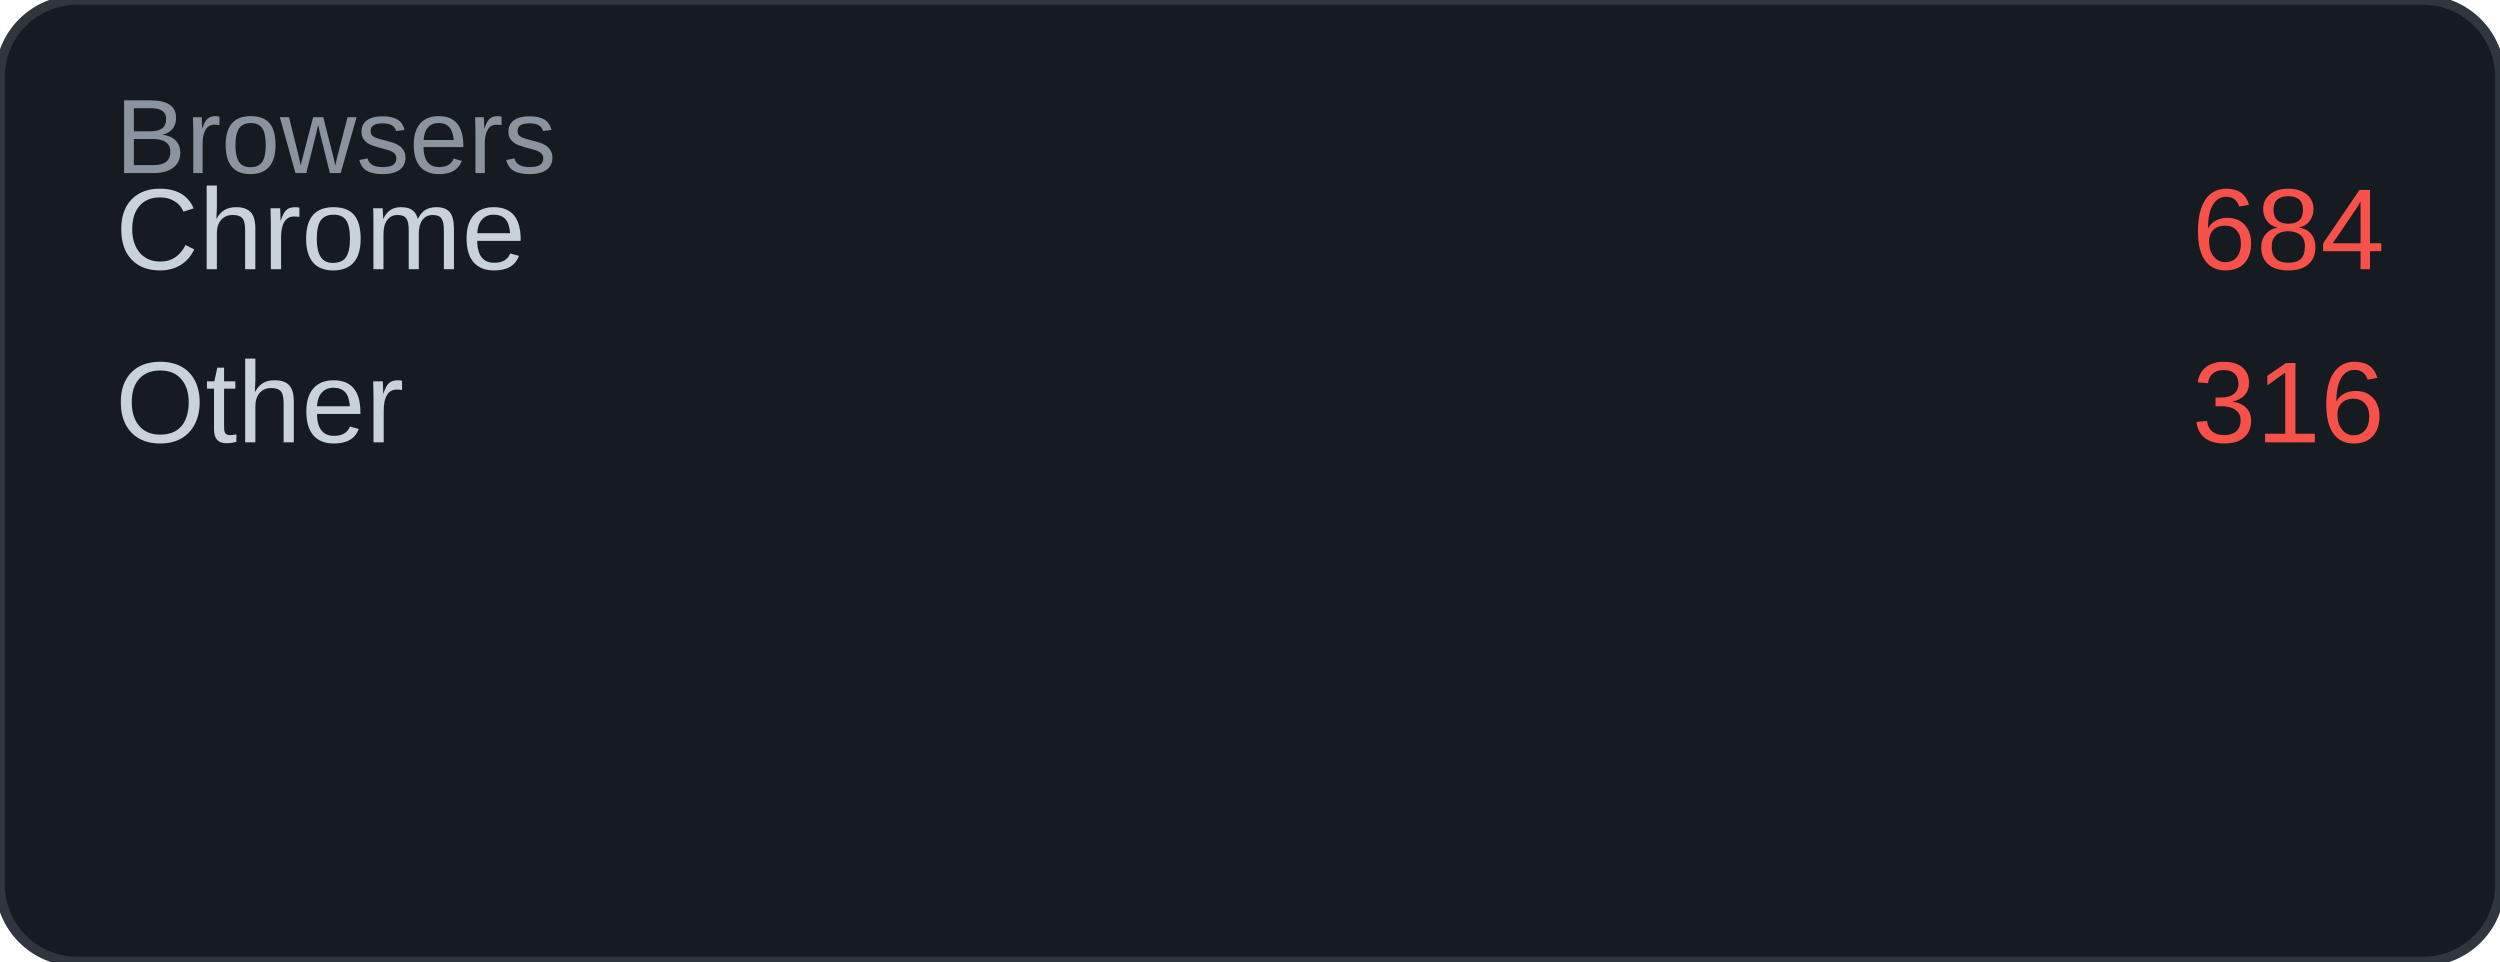
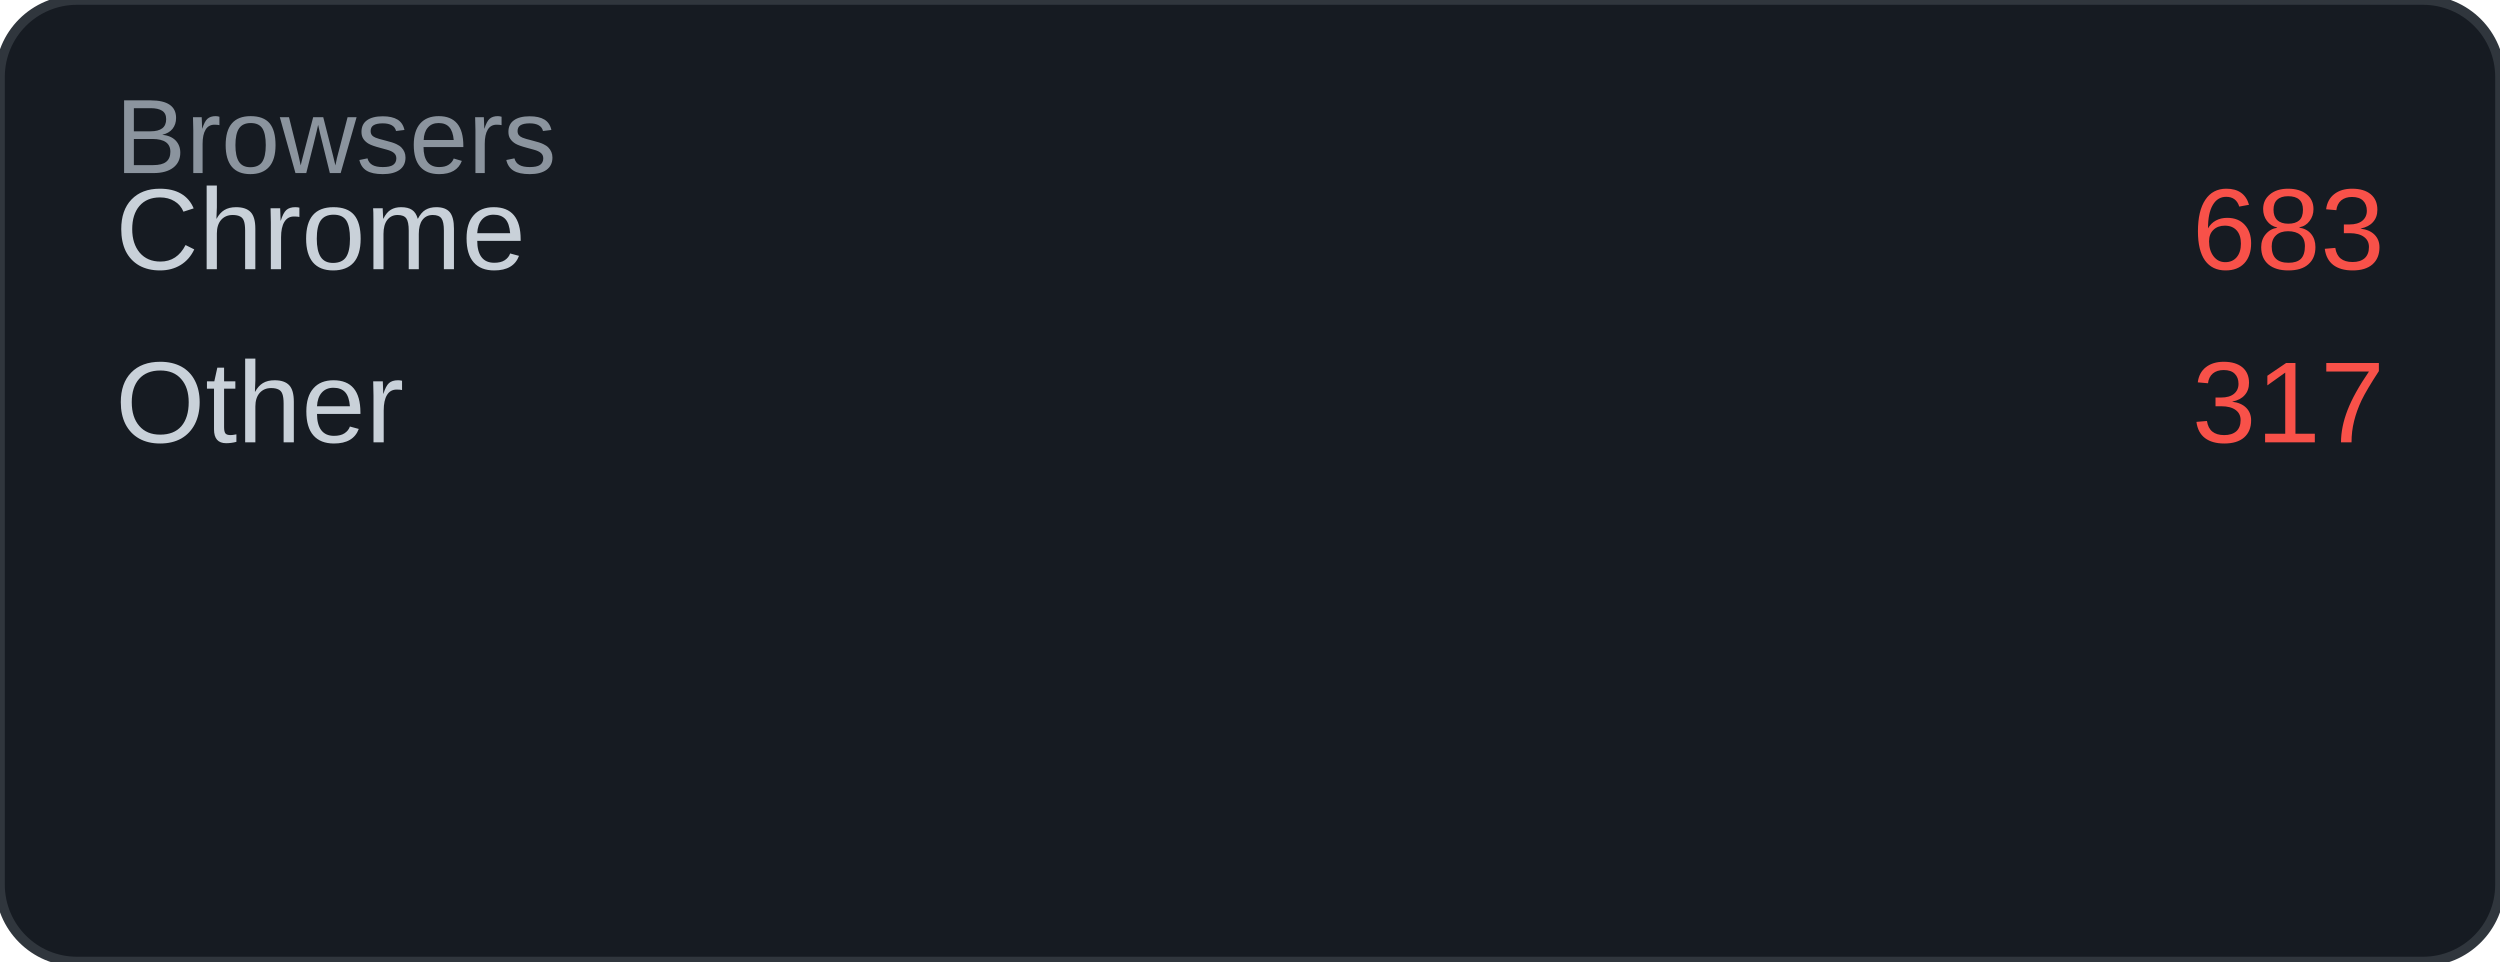
<svg xmlns="http://www.w3.org/2000/svg" width="260" height="100" viewBox="0 0 260 100">
  <rect width="260" height="100" rx="8" fill="#161b22" />
  <rect width="260" height="100" rx="8" fill="none" stroke="#30363d" stroke-width="1" />
  <text x="12" y="18" font-family="Arial, sans-serif" font-size="11" fill="#8b949e">Browsers</text>
  <text x="12" y="28" font-family="Arial, sans-serif" font-size="12" fill="#c9d1d9">Chrome</text>
-   <text x="248" y="28" font-family="Arial, sans-serif" font-size="12" fill="#f85149" text-anchor="end">684</text>
+   <text x="248" y="28" font-family="Arial, sans-serif" font-size="12" fill="#f85149" text-anchor="end">683</text>
  <text x="12" y="46" font-family="Arial, sans-serif" font-size="12" fill="#c9d1d9">Other</text>
-   <text x="248" y="46" font-family="Arial, sans-serif" font-size="12" fill="#f85149" text-anchor="end">316</text>
+   <text x="248" y="46" font-family="Arial, sans-serif" font-size="12" fill="#f85149" text-anchor="end">317</text>
</svg>
